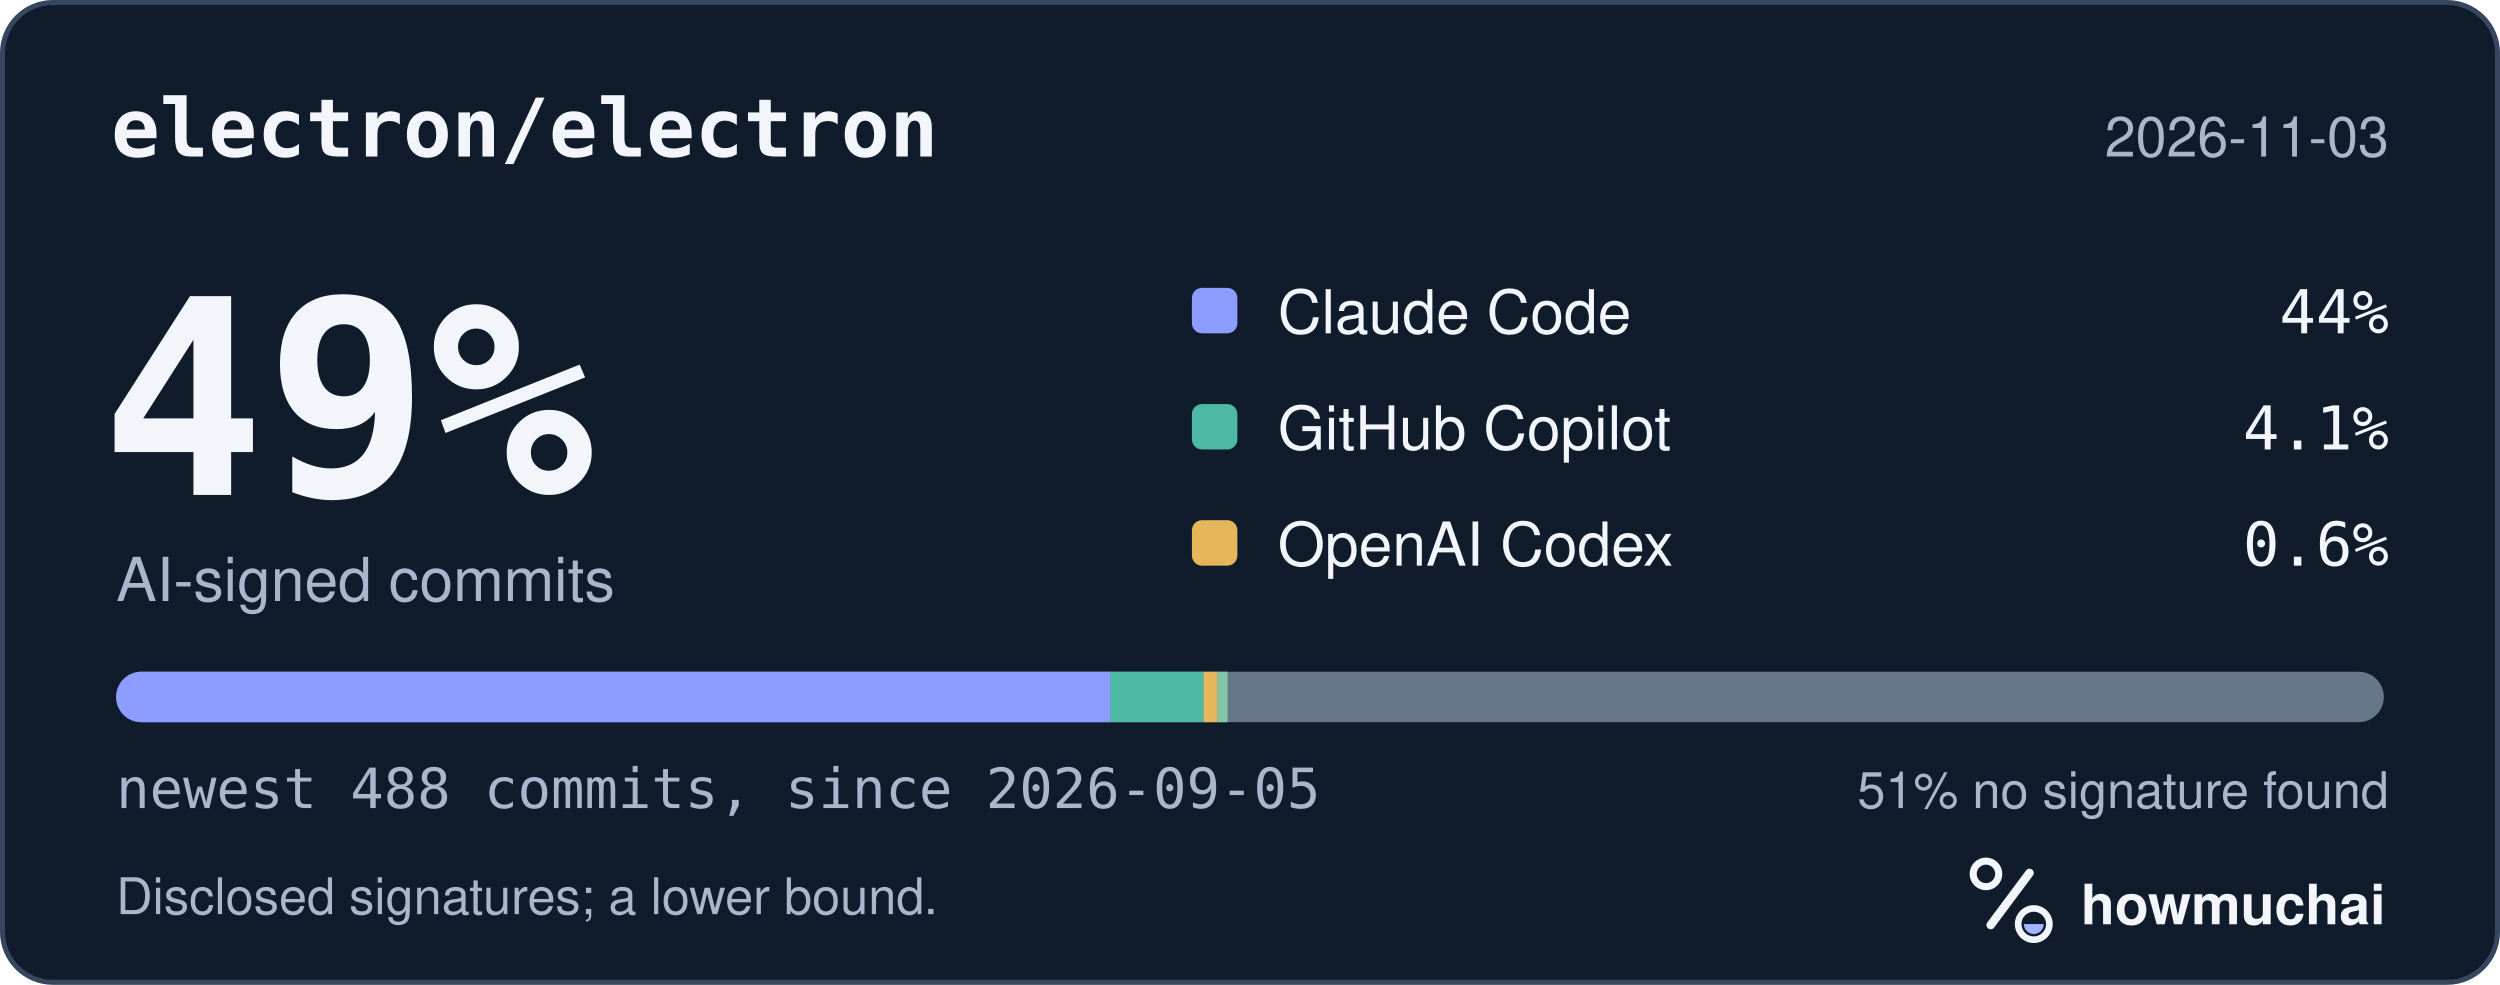
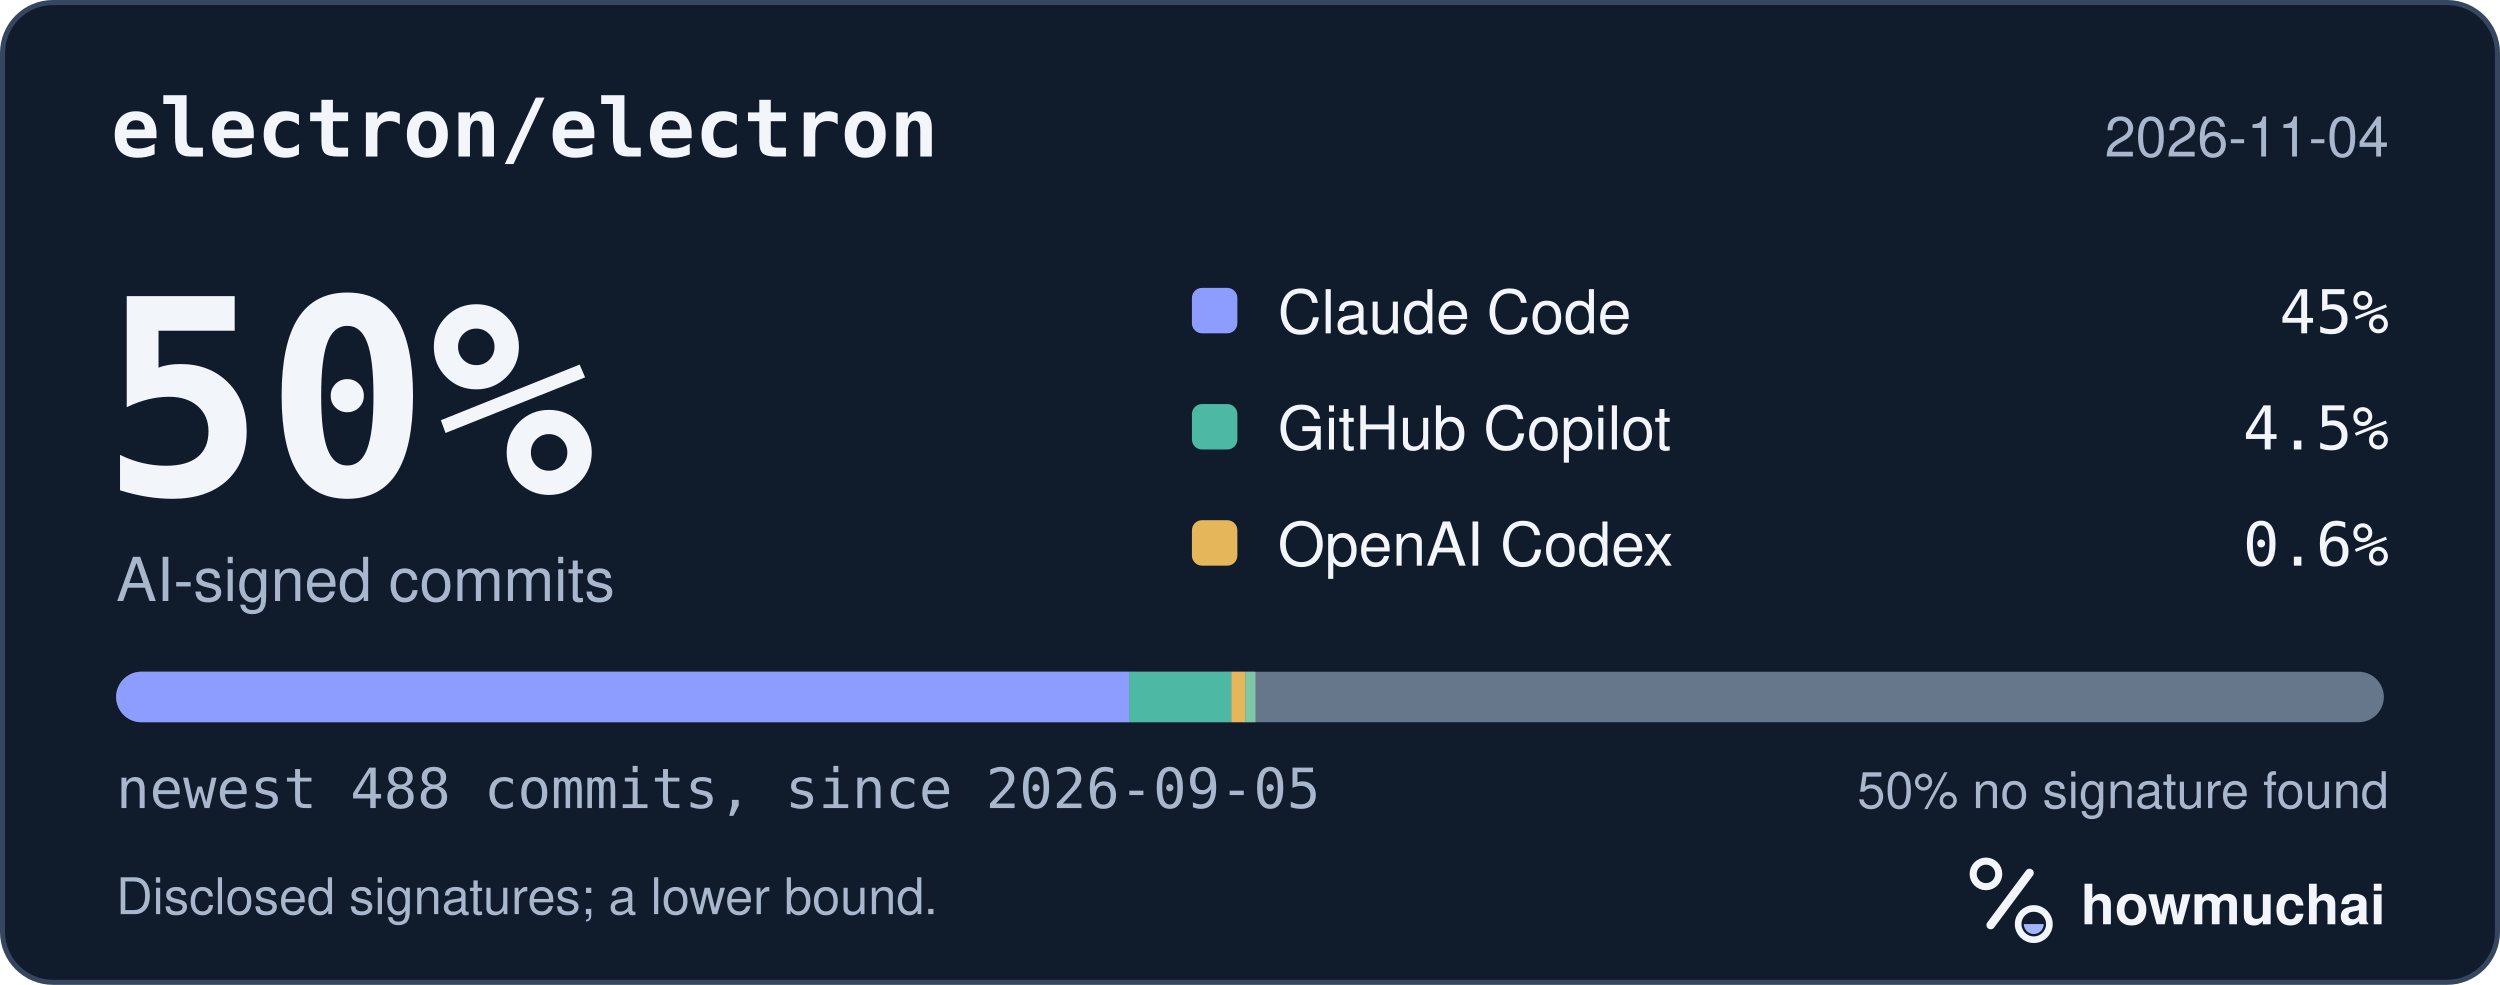
<svg xmlns="http://www.w3.org/2000/svg" width="495" height="195" viewBox="0 0 495 195" role="img" aria-labelledby="hm-t hm-d">
  <rect x="0.5" y="0.5" width="494" height="194" rx="10" fill="#101B2C" stroke="#35465E" />
  <text x="22" y="31" fill="#F2F5FA" font-family="ui-monospace, SF Mono, Menlo, Consolas, IBM Plex Mono, monospace" font-size="16" font-weight="600">electron/electron</text>
-   <text x="473" y="31" fill="#A8B7CC" font-family="-apple-system, BlinkMacSystemFont, Segoe UI, Helvetica, Arial, Fira Sans, sans-serif" font-size="11" text-anchor="end">2026-11-03</text>
-   <text x="20" y="98" fill="#F2F5FA" font-family="ui-monospace, SF Mono, Menlo, Consolas, IBM Plex Mono, monospace" font-size="54" font-weight="700">49%</text>
+   <text x="473" y="31" fill="#A8B7CC" font-family="-apple-system, BlinkMacSystemFont, Segoe UI, Helvetica, Arial, Fira Sans, sans-serif" font-size="11" text-anchor="end">2026-11-04</text>
+   <text x="20" y="98" fill="#F2F5FA" font-family="ui-monospace, SF Mono, Menlo, Consolas, IBM Plex Mono, monospace" font-size="54" font-weight="700">50%</text>
  <text x="23" y="119" fill="#A8B7CC" font-family="-apple-system, BlinkMacSystemFont, Segoe UI, Helvetica, Arial, Fira Sans, sans-serif" font-size="12">AI-signed commits</text>
  <rect x="236" y="57" width="9" height="9" rx="2" fill="#8D9DFF" />
  <text x="253" y="66" fill="#F2F5FA" font-family="-apple-system, BlinkMacSystemFont, Segoe UI, Helvetica, Arial, Fira Sans, sans-serif" font-size="12">Claude Code</text>
-   <text x="473" y="66" fill="#F2F5FA" font-family="ui-monospace, SF Mono, Menlo, Consolas, IBM Plex Mono, monospace" font-size="12" text-anchor="end">44%</text>
+   <text x="473" y="66" fill="#F2F5FA" font-family="ui-monospace, SF Mono, Menlo, Consolas, IBM Plex Mono, monospace" font-size="12" text-anchor="end">45%</text>
  <rect x="236" y="80" width="9" height="9" rx="2" fill="#4DB8A4" />
  <text x="253" y="89" fill="#F2F5FA" font-family="-apple-system, BlinkMacSystemFont, Segoe UI, Helvetica, Arial, Fira Sans, sans-serif" font-size="12">GitHub Copilot</text>
-   <text x="473" y="89" fill="#F2F5FA" font-family="ui-monospace, SF Mono, Menlo, Consolas, IBM Plex Mono, monospace" font-size="12" text-anchor="end">4.1%</text>
+   <text x="473" y="89" fill="#F2F5FA" font-family="ui-monospace, SF Mono, Menlo, Consolas, IBM Plex Mono, monospace" font-size="12" text-anchor="end">4.5%</text>
  <rect x="236" y="103" width="9" height="9" rx="2" fill="#E6B75A" />
  <text x="253" y="112" fill="#F2F5FA" font-family="-apple-system, BlinkMacSystemFont, Segoe UI, Helvetica, Arial, Fira Sans, sans-serif" font-size="12">OpenAI Codex</text>
  <text x="473" y="112" fill="#F2F5FA" font-family="ui-monospace, SF Mono, Menlo, Consolas, IBM Plex Mono, monospace" font-size="12" text-anchor="end">0.6%</text>
  <defs>
    <clipPath id="hm-bar">
      <rect x="23" y="133" width="449" height="10" rx="5" />
    </clipPath>
  </defs>
  <rect x="23" y="133" width="449" height="10" rx="5" fill="#66768B" />
  <g clip-path="url(#hm-bar)">
-     <rect x="23.00" y="133" width="196.90" height="10" fill="#8D9DFF" />
-     <rect x="219.90" y="133" width="18.40" height="10" fill="#4DB8A4" />
-     <rect x="238.30" y="133" width="2.76" height="10" fill="#E6B75A" />
-     <rect x="241.06" y="133" width="2.00" height="10" fill="#7FC7A6" />
+     <rect x="23.00" y="133" width="200.58" height="10" fill="#8D9DFF" />
+     <rect x="223.58" y="133" width="20.24" height="10" fill="#4DB8A4" />
+     <rect x="243.82" y="133" width="2.76" height="10" fill="#E6B75A" />
+     <rect x="246.58" y="133" width="2.00" height="10" fill="#7FC7A6" />
  </g>
  <text x="23" y="160" fill="#A8B7CC" font-family="ui-monospace, SF Mono, Menlo, Consolas, IBM Plex Mono, monospace" font-size="11">newest 488 commits, since 2026-09-05</text>
-   <text x="473" y="160" fill="#A8B7CC" font-family="-apple-system, BlinkMacSystemFont, Segoe UI, Helvetica, Arial, Fira Sans, sans-serif" font-size="10" text-anchor="end">51% no signature found</text>
+   <text x="473" y="160" fill="#A8B7CC" font-family="-apple-system, BlinkMacSystemFont, Segoe UI, Helvetica, Arial, Fira Sans, sans-serif" font-size="10" text-anchor="end">50% no signature found</text>
  <text x="23" y="181" fill="#A8B7CC" font-family="-apple-system, BlinkMacSystemFont, Segoe UI, Helvetica, Arial, Fira Sans, sans-serif" font-size="10">Disclosed signatures; a lower bound.</text>
  <g transform="translate(386 166) scale(0.046875)">
    <circle cx="154" cy="150" r="54" fill="none" stroke="#F2F5FA" stroke-width="30" />
    <path d="M174 366 338 146" fill="none" stroke="#F2F5FA" stroke-width="36" stroke-linecap="round" />
    <circle cx="356" cy="362" r="66" fill="none" stroke="#F2F5FA" stroke-width="28" />
    <path d="M314 362a42 42 0 0 0 84 0Z" fill="#A4B5FF" />
  </g>
  <text x="412" y="183" fill="#F2F5FA" font-family="-apple-system, BlinkMacSystemFont, Segoe UI, Helvetica, Arial, Fira Sans, sans-serif" font-size="11" font-weight="650">howmuchai</text>
</svg>
